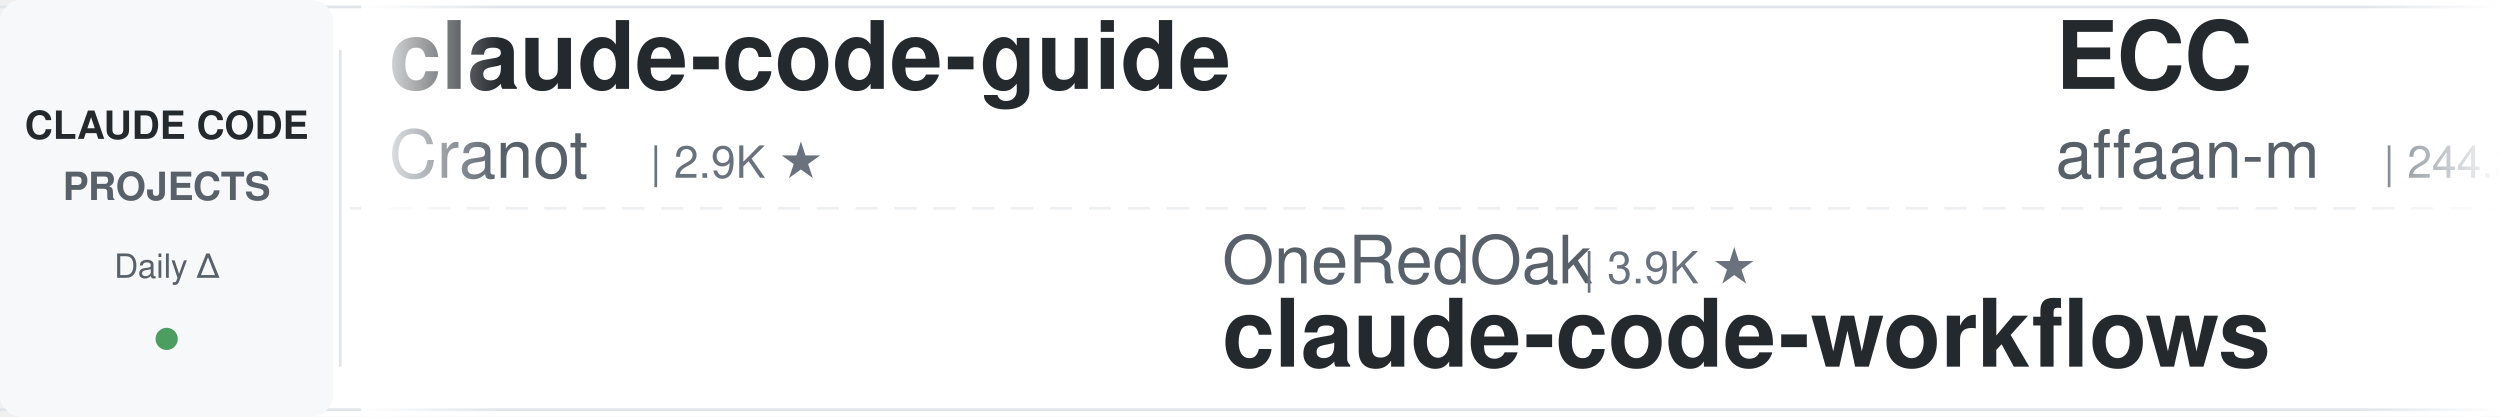
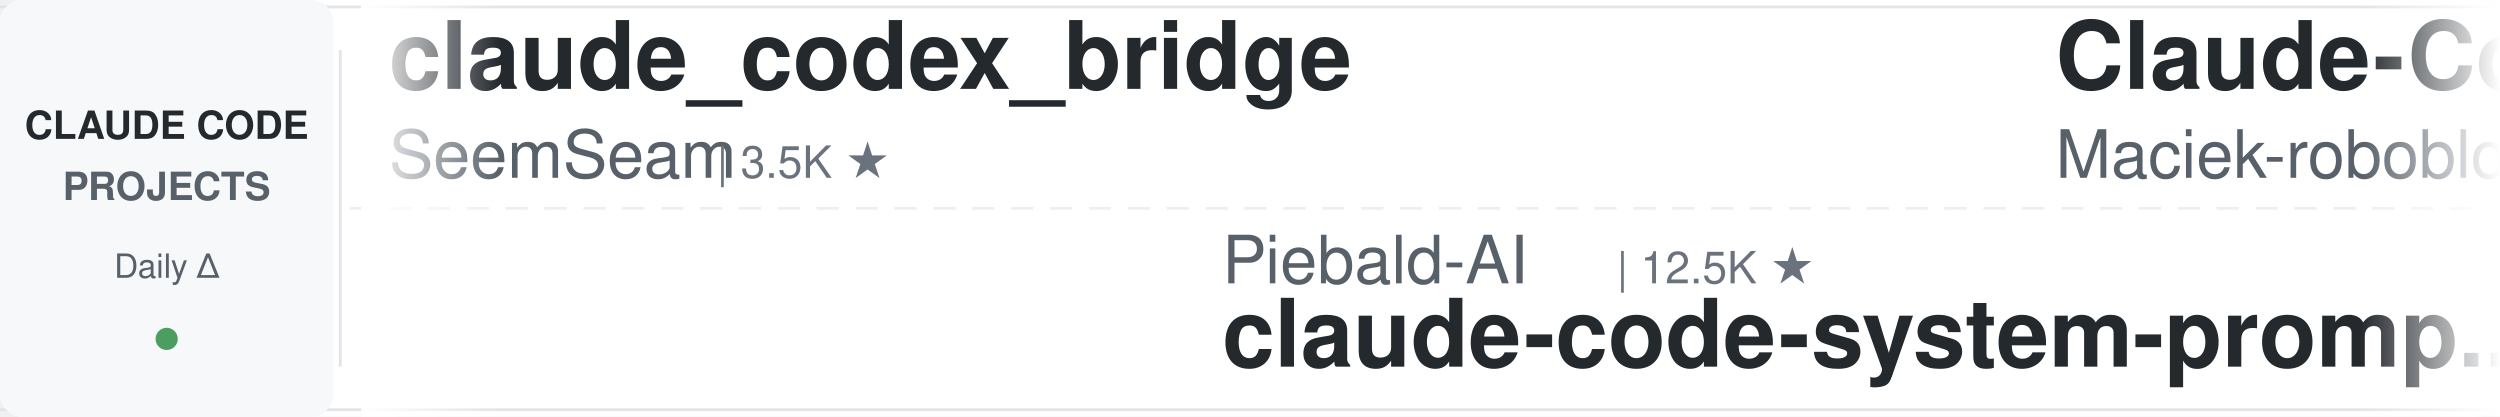
<svg xmlns="http://www.w3.org/2000/svg" width="900" height="150">
  <defs>
    <linearGradient id="leftFade" x1="0%" y1="0%" x2="100%" y2="0%">
      <stop offset="0%" style="stop-color:#ffffff;stop-opacity:1" />
      <stop offset="100%" style="stop-color:#ffffff;stop-opacity:0" />
    </linearGradient>
    <linearGradient id="rightFade" x1="0%" y1="0%" x2="100%" y2="0%">
      <stop offset="0%" style="stop-color:#ffffff;stop-opacity:0" />
      <stop offset="100%" style="stop-color:#ffffff;stop-opacity:1" />
    </linearGradient>
  </defs>
  <rect width="900" height="150" fill="#ffffff" rx="8" />
  <rect x="0" y="2" width="900" height="1" fill="#e1e4e8" />
  <rect x="0" y="147" width="900" height="1" fill="#e1e4e8" />
  <line x1="0" y1="75" x2="900" y2="75" stroke="#e1e4e8" stroke-width="1" stroke-dasharray="8 6" opacity="0.6" />
  <rect x="0" y="0" width="120" height="150" fill="#f6f8fa" rx="8" />
  <text x="60" y="50" font-family="-apple-system, BlinkMacSystemFont, 'Segoe UI', Helvetica, Arial, sans-serif" font-size="14" font-weight="600" fill="#24292e" text-anchor="middle">CLAUDE CODE</text>
  <text x="60" y="72" font-family="-apple-system, BlinkMacSystemFont, 'Segoe UI', Helvetica, Arial, sans-serif" font-size="14" font-weight="600" fill="#586069" text-anchor="middle">PROJECTS</text>
  <text x="60" y="100" font-family="-apple-system, BlinkMacSystemFont, 'Segoe UI', Helvetica, Arial, sans-serif" font-size="12" font-weight="500" fill="#586069" text-anchor="middle">Daily Δ</text>
  <circle cx="60" cy="122" r="4" fill="#22863a" opacity="0.8" />
  <rect x="122" y="18" width="1" height="114" fill="#e1e4e8" />
  <clipPath id="tickerClip">
    <rect x="130" y="0" width="770" height="150" />
  </clipPath>
  <g clip-path="url(#tickerClip)">
    <g id="tickerItems">
      <animateTransform attributeName="transform" attributeType="XML" type="translate" from="0 0" to="-3000 0" dur="54s" repeatCount="indefinite" />
      <g transform="translate(0, 0)">
-         <text x="140" y="32" font-family="-apple-system, BlinkMacSystemFont, 'Segoe UI', Helvetica, Arial, sans-serif" font-size="34" font-weight="600" fill="#24292e">claude-code-guide</text>
-         <text x="140" y="64" font-family="-apple-system, BlinkMacSystemFont, 'Segoe UI', Helvetica, Arial, sans-serif" font-size="24" font-weight="400" fill="#586069">Cranot</text>
-         <text x="234" y="64" font-family="-apple-system, BlinkMacSystemFont, 'Segoe UI', Helvetica, Arial, sans-serif" font-size="16" font-weight="500" fill="#6a737d">| 2.9K ★</text>
+         <text x="140" y="32" font-family="-apple-system, BlinkMacSystemFont, 'Segoe UI', Helvetica, Arial, sans-serif" font-size="34" font-weight="600" fill="#24292e">claude_codex_bridge</text>
+         <text x="140" y="64" font-family="-apple-system, BlinkMacSystemFont, 'Segoe UI', Helvetica, Arial, sans-serif" font-size="24" font-weight="400" fill="#586069">SeemSeam</text>
+         <text x="258" y="64" font-family="-apple-system, BlinkMacSystemFont, 'Segoe UI', Helvetica, Arial, sans-serif" font-size="16" font-weight="500" fill="#6a737d">| 3.5K ★</text>
      </g>
      <g transform="translate(300, 0)">
-         <text x="140" y="102" font-family="-apple-system, BlinkMacSystemFont, 'Segoe UI', Helvetica, Arial, sans-serif" font-size="24" font-weight="400" fill="#586069">OneRedOak</text>
-         <text x="270" y="102" font-family="-apple-system, BlinkMacSystemFont, 'Segoe UI', Helvetica, Arial, sans-serif" font-size="16" font-weight="500" fill="#6a737d">| 3.9K ★</text>
-         <text x="140" y="132" font-family="-apple-system, BlinkMacSystemFont, 'Segoe UI', Helvetica, Arial, sans-serif" font-size="34" font-weight="600" fill="#24292e">claude-code-workflows</text>
+         <text x="140" y="102" font-family="-apple-system, BlinkMacSystemFont, 'Segoe UI', Helvetica, Arial, sans-serif" font-size="24" font-weight="400" fill="#586069">Piebald-AI</text>
+         <text x="282" y="102" font-family="-apple-system, BlinkMacSystemFont, 'Segoe UI', Helvetica, Arial, sans-serif" font-size="16" font-weight="500" fill="#6a737d">| 12.5K ★</text>
+         <text x="140" y="132" font-family="-apple-system, BlinkMacSystemFont, 'Segoe UI', Helvetica, Arial, sans-serif" font-size="34" font-weight="600" fill="#24292e">claude-code-system-promp...</text>
      </g>
      <g transform="translate(600, 0)">
-         <text x="140" y="32" font-family="-apple-system, BlinkMacSystemFont, 'Segoe UI', Helvetica, Arial, sans-serif" font-size="34" font-weight="600" fill="#24292e">ECC</text>
-         <text x="140" y="64" font-family="-apple-system, BlinkMacSystemFont, 'Segoe UI', Helvetica, Arial, sans-serif" font-size="24" font-weight="400" fill="#586069">affaan-m</text>
-         <text x="258" y="64" font-family="-apple-system, BlinkMacSystemFont, 'Segoe UI', Helvetica, Arial, sans-serif" font-size="16" font-weight="500" fill="#6a737d">| 244.3K ★</text>
+         <text x="140" y="32" font-family="-apple-system, BlinkMacSystemFont, 'Segoe UI', Helvetica, Arial, sans-serif" font-size="34" font-weight="600" fill="#24292e">Claude-Code-Usage-Monito...</text>
+         <text x="140" y="64" font-family="-apple-system, BlinkMacSystemFont, 'Segoe UI', Helvetica, Arial, sans-serif" font-size="24" font-weight="400" fill="#586069">Maciek-roboblog</text>
+         <text x="342" y="64" font-family="-apple-system, BlinkMacSystemFont, 'Segoe UI', Helvetica, Arial, sans-serif" font-size="16" font-weight="500" fill="#6a737d">| 8.7K ★</text>
      </g>
      <g transform="translate(900, 0)">
-         <text x="140" y="102" font-family="-apple-system, BlinkMacSystemFont, 'Segoe UI', Helvetica, Arial, sans-serif" font-size="24" font-weight="400" fill="#586069">VoltAgent</text>
-         <text x="270" y="102" font-family="-apple-system, BlinkMacSystemFont, 'Segoe UI', Helvetica, Arial, sans-serif" font-size="16" font-weight="500" fill="#6a737d">| 24.7K ★</text>
-         <text x="140" y="132" font-family="-apple-system, BlinkMacSystemFont, 'Segoe UI', Helvetica, Arial, sans-serif" font-size="34" font-weight="600" fill="#24292e">awesome-claude-code-suba...</text>
+         <text x="140" y="102" font-family="-apple-system, BlinkMacSystemFont, 'Segoe UI', Helvetica, Arial, sans-serif" font-size="24" font-weight="400" fill="#586069">AprilNEA</text>
+         <text x="258" y="102" font-family="-apple-system, BlinkMacSystemFont, 'Segoe UI', Helvetica, Arial, sans-serif" font-size="16" font-weight="500" fill="#6a737d">| 391 ★</text>
+         <text x="140" y="132" font-family="-apple-system, BlinkMacSystemFont, 'Segoe UI', Helvetica, Arial, sans-serif" font-size="34" font-weight="600" fill="#24292e">claude-code-source</text>
      </g>
      <g transform="translate(1200, 0)">
-         <text x="140" y="32" font-family="-apple-system, BlinkMacSystemFont, 'Segoe UI', Helvetica, Arial, sans-serif" font-size="34" font-weight="600" fill="#24292e">claude-code-source</text>
-         <text x="140" y="64" font-family="-apple-system, BlinkMacSystemFont, 'Segoe UI', Helvetica, Arial, sans-serif" font-size="24" font-weight="400" fill="#586069">AprilNEA</text>
-         <text x="258" y="64" font-family="-apple-system, BlinkMacSystemFont, 'Segoe UI', Helvetica, Arial, sans-serif" font-size="16" font-weight="500" fill="#6a737d">| 391 ★</text>
+         <text x="140" y="32" font-family="-apple-system, BlinkMacSystemFont, 'Segoe UI', Helvetica, Arial, sans-serif" font-size="34" font-weight="600" fill="#24292e">claude-code-from-source</text>
+         <text x="140" y="64" font-family="-apple-system, BlinkMacSystemFont, 'Segoe UI', Helvetica, Arial, sans-serif" font-size="24" font-weight="400" fill="#586069">alejandrobalderas</text>
+         <text x="366" y="64" font-family="-apple-system, BlinkMacSystemFont, 'Segoe UI', Helvetica, Arial, sans-serif" font-size="16" font-weight="500" fill="#6a737d">| 2.8K ★</text>
      </g>
      <g transform="translate(1500, 0)">
-         <text x="140" y="102" font-family="-apple-system, BlinkMacSystemFont, 'Segoe UI', Helvetica, Arial, sans-serif" font-size="24" font-weight="400" fill="#586069">frankbria</text>
-         <text x="270" y="102" font-family="-apple-system, BlinkMacSystemFont, 'Segoe UI', Helvetica, Arial, sans-serif" font-size="16" font-weight="500" fill="#6a737d">| 9.6K ★</text>
-         <text x="140" y="132" font-family="-apple-system, BlinkMacSystemFont, 'Segoe UI', Helvetica, Arial, sans-serif" font-size="34" font-weight="600" fill="#24292e">ralph-claude-code</text>
+         <text x="140" y="102" font-family="-apple-system, BlinkMacSystemFont, 'Segoe UI', Helvetica, Arial, sans-serif" font-size="24" font-weight="400" fill="#586069">JrCx7scC</text>
+         <text x="258" y="102" font-family="-apple-system, BlinkMacSystemFont, 'Segoe UI', Helvetica, Arial, sans-serif" font-size="16" font-weight="500" fill="#6a737d">| 375 ★</text>
+         <text x="140" y="132" font-family="-apple-system, BlinkMacSystemFont, 'Segoe UI', Helvetica, Arial, sans-serif" font-size="34" font-weight="600" fill="#24292e">claude-code-source</text>
      </g>
      <g transform="translate(1800, 0)">
-         <text x="140" y="32" font-family="-apple-system, BlinkMacSystemFont, 'Segoe UI', Helvetica, Arial, sans-serif" font-size="34" font-weight="600" fill="#24292e">claude-code-rev</text>
-         <text x="140" y="64" font-family="-apple-system, BlinkMacSystemFont, 'Segoe UI', Helvetica, Arial, sans-serif" font-size="24" font-weight="400" fill="#586069">oboard</text>
-         <text x="234" y="64" font-family="-apple-system, BlinkMacSystemFont, 'Segoe UI', Helvetica, Arial, sans-serif" font-size="16" font-weight="500" fill="#6a737d">| 3.3K ★</text>
+         <text x="140" y="32" font-family="-apple-system, BlinkMacSystemFont, 'Segoe UI', Helvetica, Arial, sans-serif" font-size="34" font-weight="600" fill="#24292e">claude-code-spec-workflo...</text>
+         <text x="140" y="64" font-family="-apple-system, BlinkMacSystemFont, 'Segoe UI', Helvetica, Arial, sans-serif" font-size="24" font-weight="400" fill="#586069">Pimzino</text>
+         <text x="246" y="64" font-family="-apple-system, BlinkMacSystemFont, 'Segoe UI', Helvetica, Arial, sans-serif" font-size="16" font-weight="500" fill="#6a737d">| 3.9K ★</text>
      </g>
      <g transform="translate(2100, 0)">
-         <text x="140" y="102" font-family="-apple-system, BlinkMacSystemFont, 'Segoe UI', Helvetica, Arial, sans-serif" font-size="24" font-weight="400" fill="#586069">edmund-io</text>
-         <text x="270" y="102" font-family="-apple-system, BlinkMacSystemFont, 'Segoe UI', Helvetica, Arial, sans-serif" font-size="16" font-weight="500" fill="#6a737d">| 1.5K ★</text>
-         <text x="140" y="132" font-family="-apple-system, BlinkMacSystemFont, 'Segoe UI', Helvetica, Arial, sans-serif" font-size="34" font-weight="600" fill="#24292e">edmunds-claude-code</text>
+         <text x="140" y="102" font-family="-apple-system, BlinkMacSystemFont, 'Segoe UI', Helvetica, Arial, sans-serif" font-size="24" font-weight="400" fill="#586069">huangserva</text>
+         <text x="282" y="102" font-family="-apple-system, BlinkMacSystemFont, 'Segoe UI', Helvetica, Arial, sans-serif" font-size="16" font-weight="500" fill="#6a737d">| 626 ★</text>
+         <text x="140" y="132" font-family="-apple-system, BlinkMacSystemFont, 'Segoe UI', Helvetica, Arial, sans-serif" font-size="34" font-weight="600" fill="#24292e">claude-code-cli</text>
      </g>
      <g transform="translate(2400, 0)">
-         <text x="140" y="32" font-family="-apple-system, BlinkMacSystemFont, 'Segoe UI', Helvetica, Arial, sans-serif" font-size="34" font-weight="600" fill="#24292e">claude-code-local</text>
-         <text x="140" y="64" font-family="-apple-system, BlinkMacSystemFont, 'Segoe UI', Helvetica, Arial, sans-serif" font-size="24" font-weight="400" fill="#586069">nicedreamzapp</text>
-         <text x="318" y="64" font-family="-apple-system, BlinkMacSystemFont, 'Segoe UI', Helvetica, Arial, sans-serif" font-size="16" font-weight="500" fill="#6a737d">| 3.2K ★</text>
+         <text x="140" y="32" font-family="-apple-system, BlinkMacSystemFont, 'Segoe UI', Helvetica, Arial, sans-serif" font-size="34" font-weight="600" fill="#24292e">claude-code-base-action</text>
+         <text x="140" y="64" font-family="-apple-system, BlinkMacSystemFont, 'Segoe UI', Helvetica, Arial, sans-serif" font-size="24" font-weight="400" fill="#586069">anthropics</text>
+         <text x="282" y="64" font-family="-apple-system, BlinkMacSystemFont, 'Segoe UI', Helvetica, Arial, sans-serif" font-size="16" font-weight="500" fill="#6a737d">| 960 ★</text>
      </g>
      <g transform="translate(2700, 0)">
-         <text x="140" y="102" font-family="-apple-system, BlinkMacSystemFont, 'Segoe UI', Helvetica, Arial, sans-serif" font-size="24" font-weight="400" fill="#586069">Yuyz0112</text>
-         <text x="258" y="102" font-family="-apple-system, BlinkMacSystemFont, 'Segoe UI', Helvetica, Arial, sans-serif" font-size="16" font-weight="500" fill="#6a737d">| 2.4K ★</text>
-         <text x="140" y="132" font-family="-apple-system, BlinkMacSystemFont, 'Segoe UI', Helvetica, Arial, sans-serif" font-size="34" font-weight="600" fill="#24292e">claude-code-reverse</text>
+         <text x="140" y="102" font-family="-apple-system, BlinkMacSystemFont, 'Segoe UI', Helvetica, Arial, sans-serif" font-size="24" font-weight="400" fill="#586069">FlorianBruniaux</text>
+         <text x="342" y="102" font-family="-apple-system, BlinkMacSystemFont, 'Segoe UI', Helvetica, Arial, sans-serif" font-size="16" font-weight="500" fill="#6a737d">| 5.8K ★</text>
+         <text x="140" y="132" font-family="-apple-system, BlinkMacSystemFont, 'Segoe UI', Helvetica, Arial, sans-serif" font-size="34" font-weight="600" fill="#24292e">claude-code-ultimate-gui...</text>
      </g>
      <g transform="translate(3000, 0)">
-         <text x="140" y="32" font-family="-apple-system, BlinkMacSystemFont, 'Segoe UI', Helvetica, Arial, sans-serif" font-size="34" font-weight="600" fill="#24292e">claude-code-guide</text>
-         <text x="140" y="64" font-family="-apple-system, BlinkMacSystemFont, 'Segoe UI', Helvetica, Arial, sans-serif" font-size="24" font-weight="400" fill="#586069">Cranot</text>
-         <text x="234" y="64" font-family="-apple-system, BlinkMacSystemFont, 'Segoe UI', Helvetica, Arial, sans-serif" font-size="16" font-weight="500" fill="#6a737d">| 2.9K ★</text>
+         <text x="140" y="32" font-family="-apple-system, BlinkMacSystemFont, 'Segoe UI', Helvetica, Arial, sans-serif" font-size="34" font-weight="600" fill="#24292e">claude_codex_bridge</text>
+         <text x="140" y="64" font-family="-apple-system, BlinkMacSystemFont, 'Segoe UI', Helvetica, Arial, sans-serif" font-size="24" font-weight="400" fill="#586069">SeemSeam</text>
+         <text x="258" y="64" font-family="-apple-system, BlinkMacSystemFont, 'Segoe UI', Helvetica, Arial, sans-serif" font-size="16" font-weight="500" fill="#6a737d">| 3.5K ★</text>
      </g>
      <g transform="translate(3300, 0)">
-         <text x="140" y="102" font-family="-apple-system, BlinkMacSystemFont, 'Segoe UI', Helvetica, Arial, sans-serif" font-size="24" font-weight="400" fill="#586069">OneRedOak</text>
-         <text x="270" y="102" font-family="-apple-system, BlinkMacSystemFont, 'Segoe UI', Helvetica, Arial, sans-serif" font-size="16" font-weight="500" fill="#6a737d">| 3.9K ★</text>
-         <text x="140" y="132" font-family="-apple-system, BlinkMacSystemFont, 'Segoe UI', Helvetica, Arial, sans-serif" font-size="34" font-weight="600" fill="#24292e">claude-code-workflows</text>
+         <text x="140" y="102" font-family="-apple-system, BlinkMacSystemFont, 'Segoe UI', Helvetica, Arial, sans-serif" font-size="24" font-weight="400" fill="#586069">Piebald-AI</text>
+         <text x="282" y="102" font-family="-apple-system, BlinkMacSystemFont, 'Segoe UI', Helvetica, Arial, sans-serif" font-size="16" font-weight="500" fill="#6a737d">| 12.5K ★</text>
+         <text x="140" y="132" font-family="-apple-system, BlinkMacSystemFont, 'Segoe UI', Helvetica, Arial, sans-serif" font-size="34" font-weight="600" fill="#24292e">claude-code-system-promp...</text>
      </g>
      <g transform="translate(3600, 0)">
-         <text x="140" y="32" font-family="-apple-system, BlinkMacSystemFont, 'Segoe UI', Helvetica, Arial, sans-serif" font-size="34" font-weight="600" fill="#24292e">ECC</text>
-         <text x="140" y="64" font-family="-apple-system, BlinkMacSystemFont, 'Segoe UI', Helvetica, Arial, sans-serif" font-size="24" font-weight="400" fill="#586069">affaan-m</text>
-         <text x="258" y="64" font-family="-apple-system, BlinkMacSystemFont, 'Segoe UI', Helvetica, Arial, sans-serif" font-size="16" font-weight="500" fill="#6a737d">| 244.3K ★</text>
+         <text x="140" y="32" font-family="-apple-system, BlinkMacSystemFont, 'Segoe UI', Helvetica, Arial, sans-serif" font-size="34" font-weight="600" fill="#24292e">Claude-Code-Usage-Monito...</text>
+         <text x="140" y="64" font-family="-apple-system, BlinkMacSystemFont, 'Segoe UI', Helvetica, Arial, sans-serif" font-size="24" font-weight="400" fill="#586069">Maciek-roboblog</text>
+         <text x="342" y="64" font-family="-apple-system, BlinkMacSystemFont, 'Segoe UI', Helvetica, Arial, sans-serif" font-size="16" font-weight="500" fill="#6a737d">| 8.7K ★</text>
      </g>
      <g transform="translate(3900, 0)">
-         <text x="140" y="102" font-family="-apple-system, BlinkMacSystemFont, 'Segoe UI', Helvetica, Arial, sans-serif" font-size="24" font-weight="400" fill="#586069">VoltAgent</text>
-         <text x="270" y="102" font-family="-apple-system, BlinkMacSystemFont, 'Segoe UI', Helvetica, Arial, sans-serif" font-size="16" font-weight="500" fill="#6a737d">| 24.7K ★</text>
-         <text x="140" y="132" font-family="-apple-system, BlinkMacSystemFont, 'Segoe UI', Helvetica, Arial, sans-serif" font-size="34" font-weight="600" fill="#24292e">awesome-claude-code-suba...</text>
+         <text x="140" y="102" font-family="-apple-system, BlinkMacSystemFont, 'Segoe UI', Helvetica, Arial, sans-serif" font-size="24" font-weight="400" fill="#586069">AprilNEA</text>
+         <text x="258" y="102" font-family="-apple-system, BlinkMacSystemFont, 'Segoe UI', Helvetica, Arial, sans-serif" font-size="16" font-weight="500" fill="#6a737d">| 391 ★</text>
+         <text x="140" y="132" font-family="-apple-system, BlinkMacSystemFont, 'Segoe UI', Helvetica, Arial, sans-serif" font-size="34" font-weight="600" fill="#24292e">claude-code-source</text>
      </g>
    </g>
  </g>
  <rect x="130" y="0" width="50" height="150" fill="url(#leftFade)" />
  <rect x="850" y="0" width="50" height="150" fill="url(#rightFade)" />
</svg>
